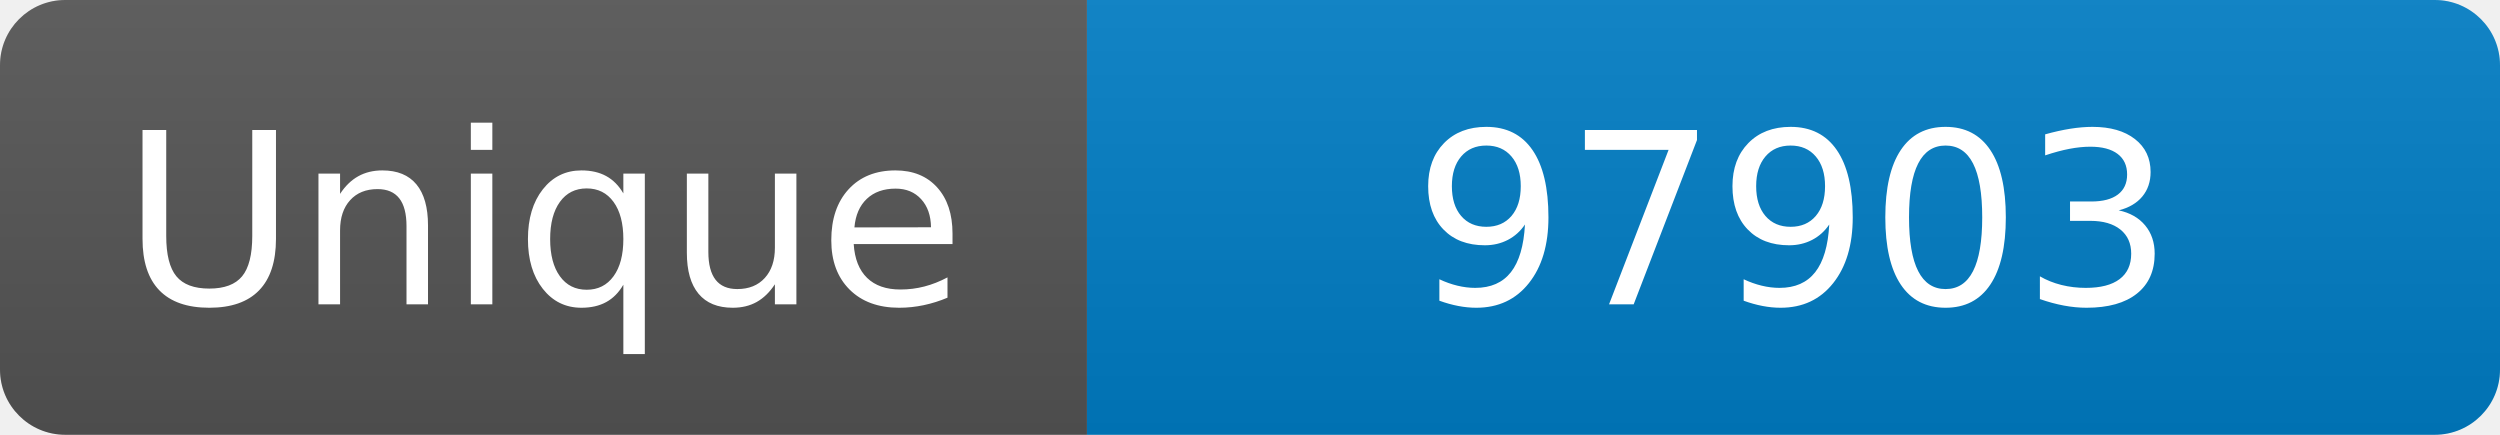
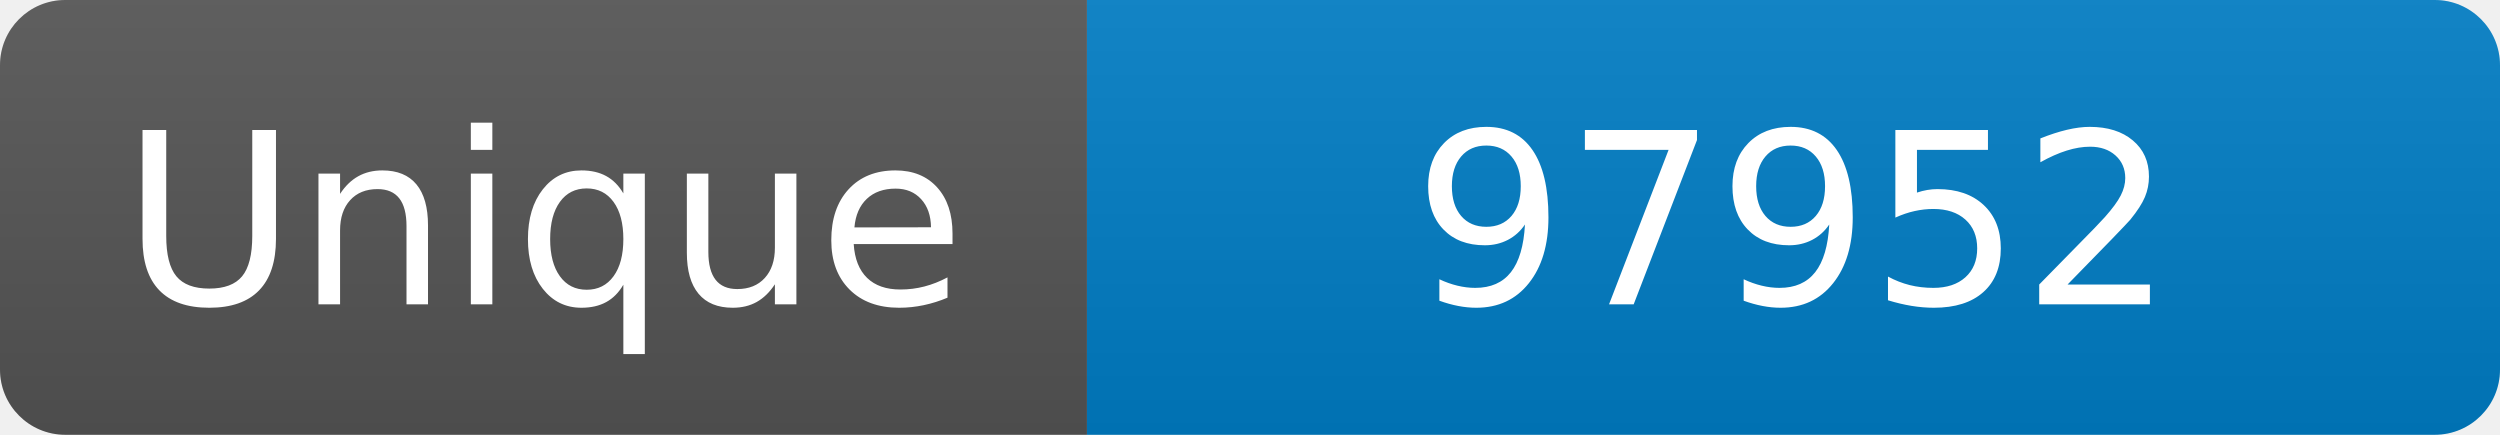
<svg xmlns="http://www.w3.org/2000/svg" width="115" height="20" role="img" aria-label="Maintained?: yes">
  <linearGradient id="s" x2="0" y2="100%">
    <stop offset="0" stop-color="#bbb" stop-opacity=".1" />
    <stop offset="1" stop-opacity=".1" />
  </linearGradient>
  <clipPath id="r">
    <rect width="115" height="20" rx="3" fill="#fff" />
  </clipPath>
  <g clip-path="url(#r)">
    <rect width="50" height="20" fill="#555" />
    <rect x="50" width="160" height="20" fill="#007ec6" />
    <rect width="115" height="20" fill="url(#s)" />
  </g>
  <g fill="#fff" text-anchor="middle" font-family="Verdana,Geneva,DejaVu Sans,sans-serif" font-size="110">
    <text x="250" y="140" transform="scale(.1)" fill="#fff">Unique</text>
-     <text x="825" y="140" transform="scale(.1)" fill="#fff">97903</text>
+     <text x="825" y="140" transform="scale(.1)" fill="#fff">97952</text>
  </g>
</svg>
